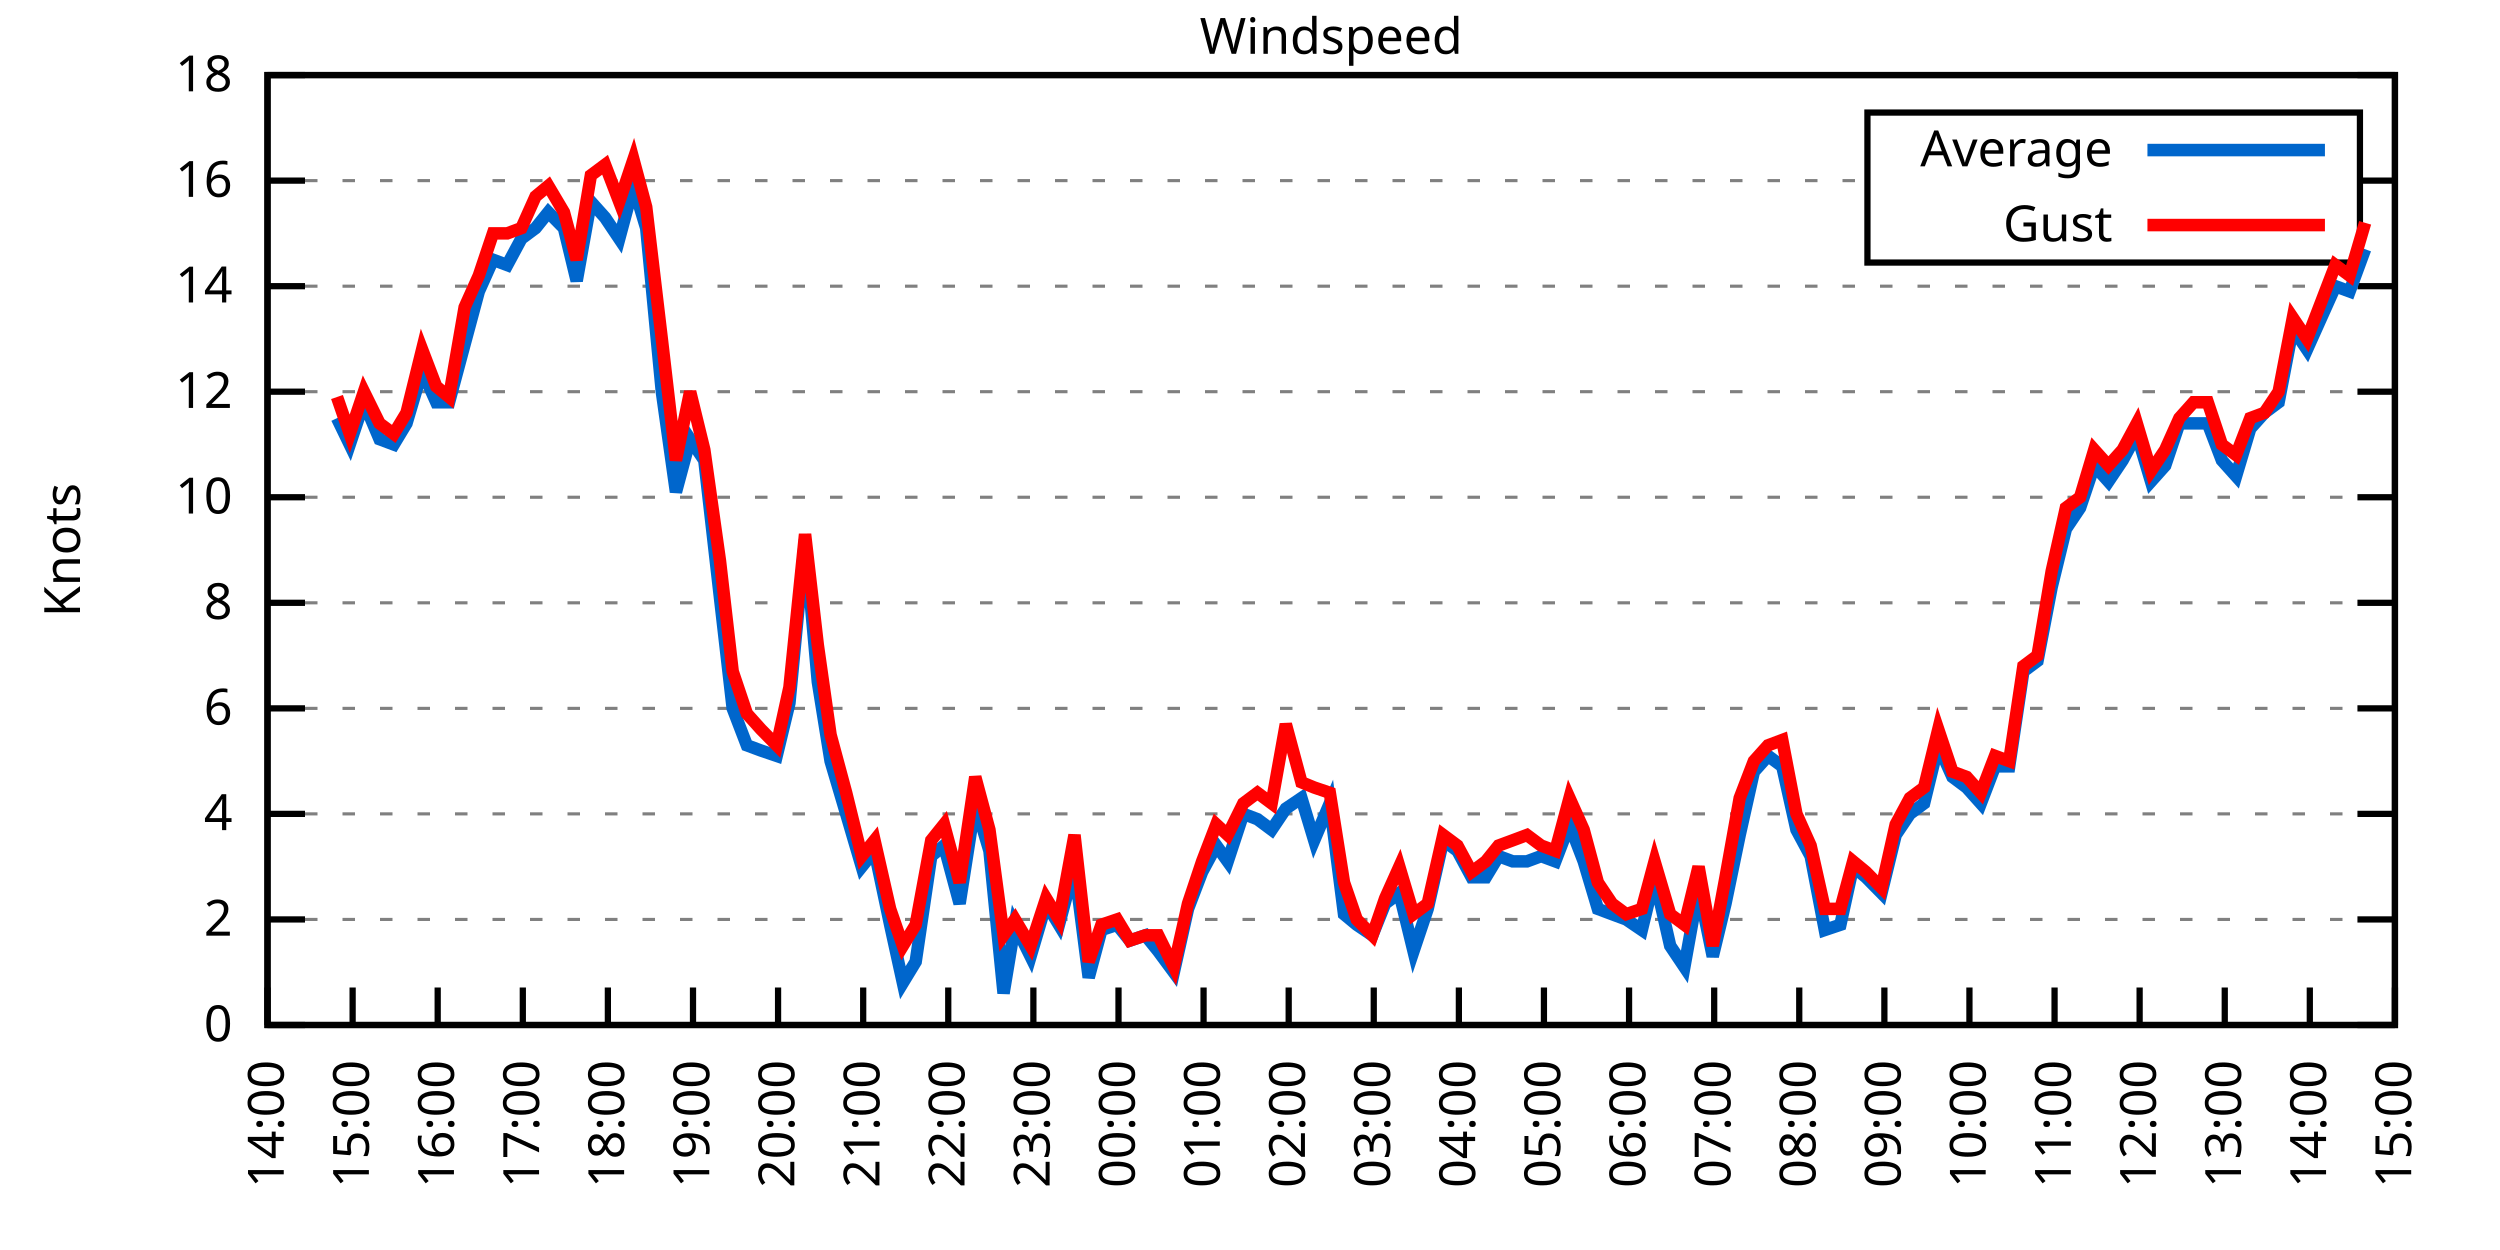
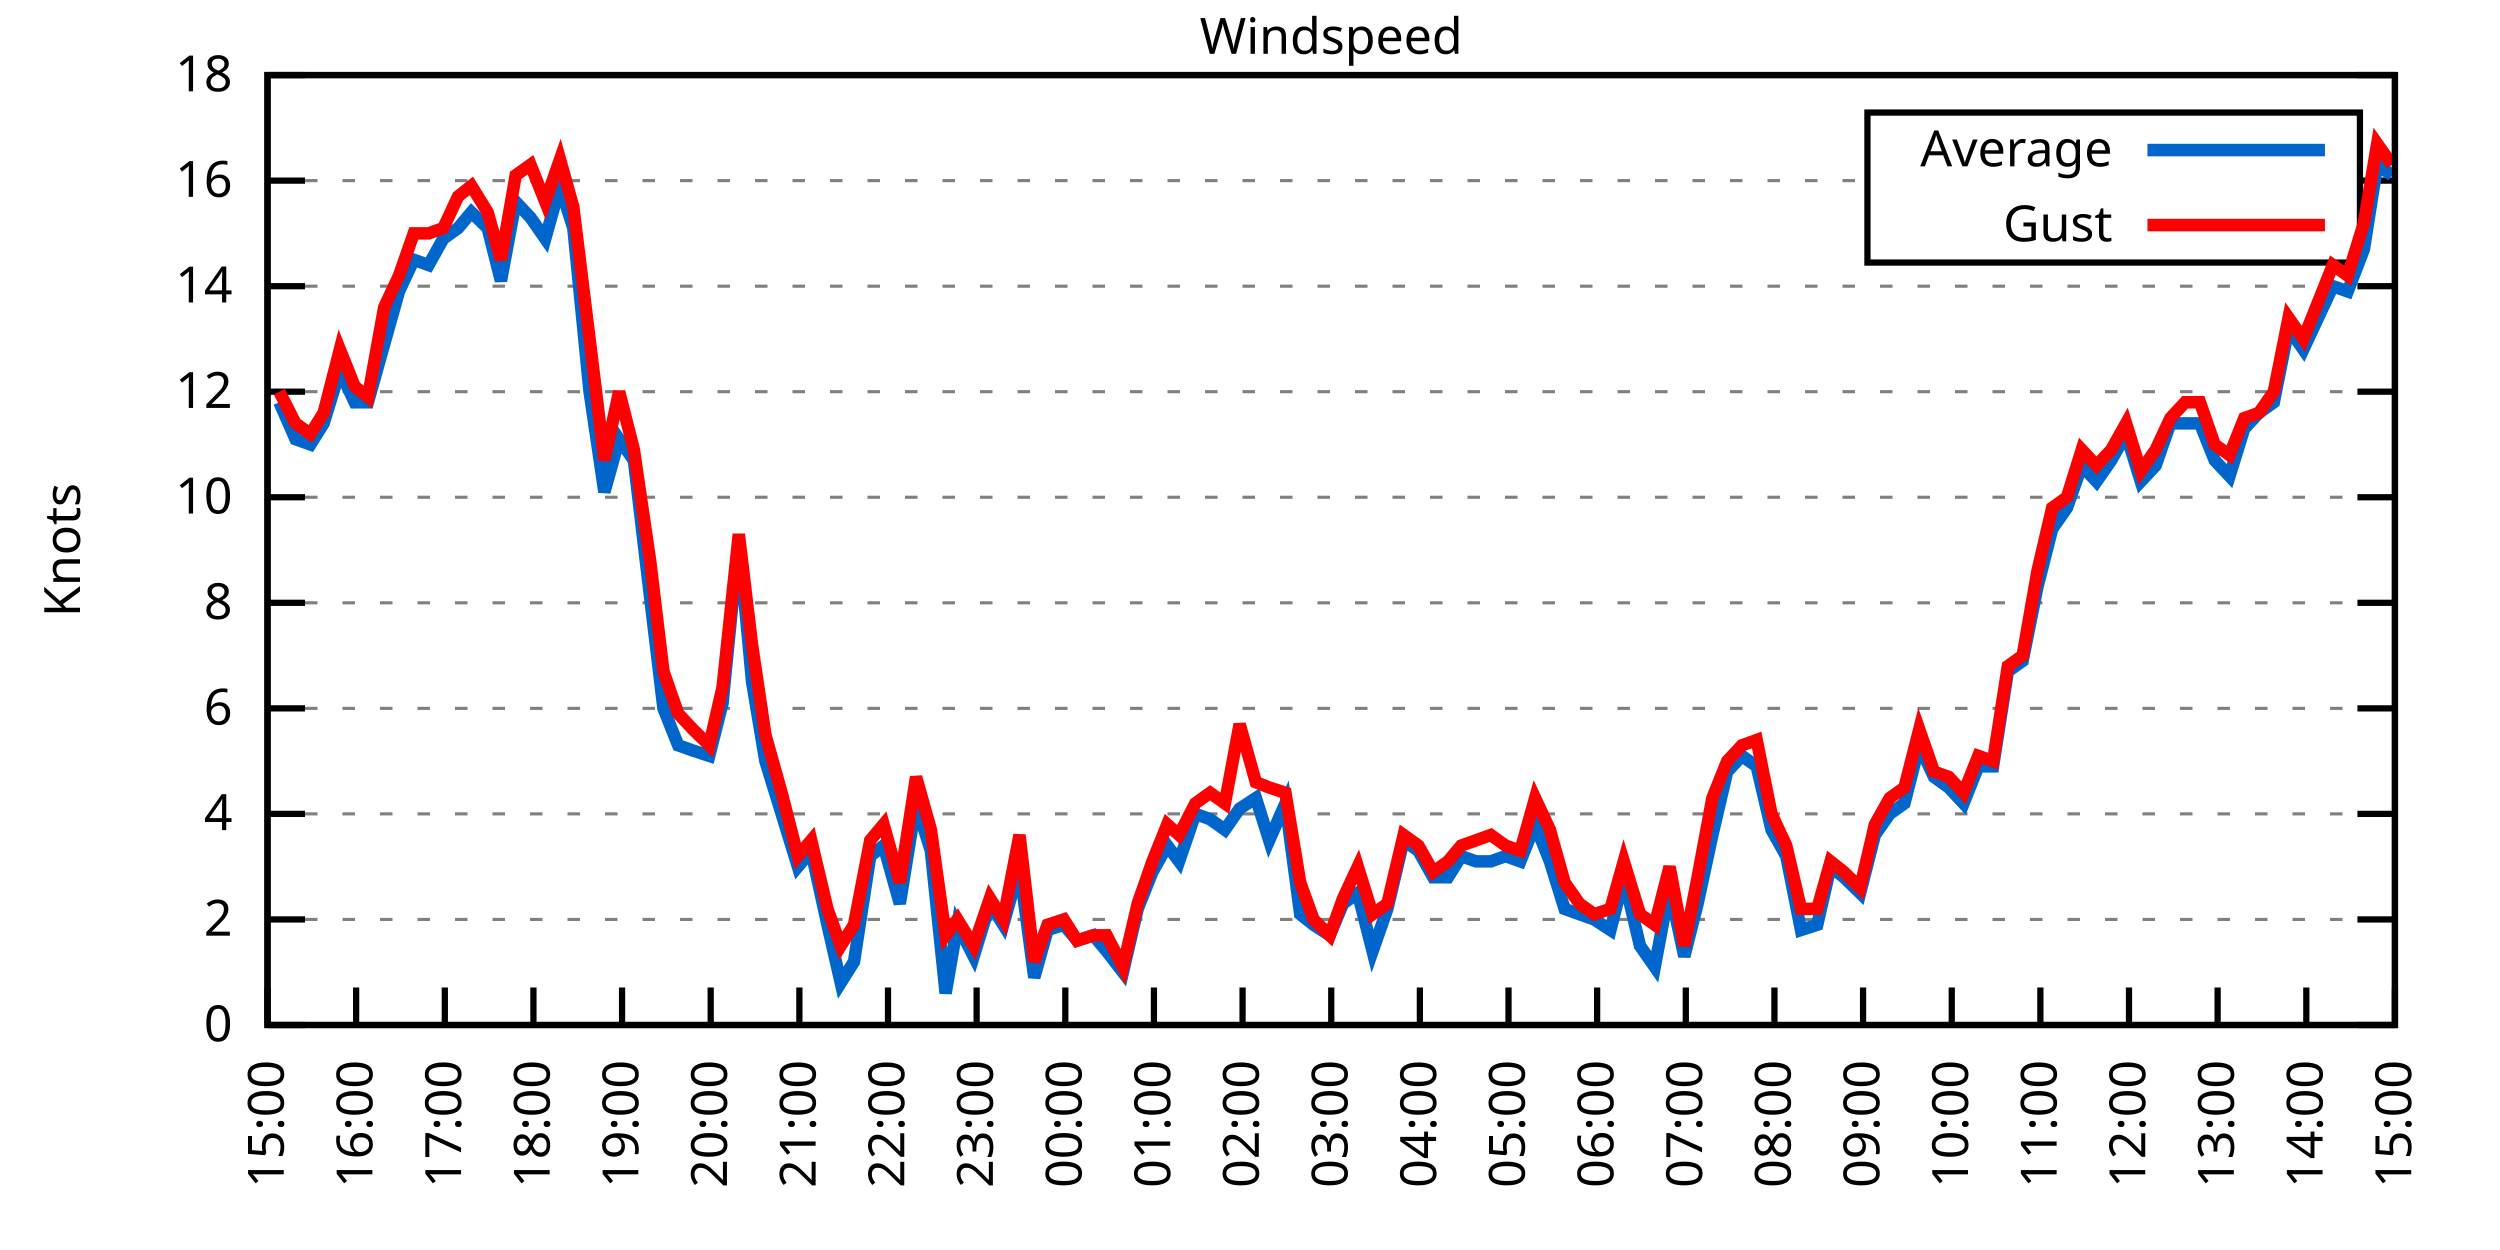
<svg xmlns="http://www.w3.org/2000/svg" xmlns:xlink="http://www.w3.org/1999/xlink" width="400" height="200" viewBox="0 0 400 200">
  <g id="gnuplot_canvas">
    <rect x="0" y="0" width="400" height="200" fill="none" />
    <defs>
      <circle id="gpDot" r="0.5" stroke-width="0.5" stroke="currentColor" />
      <path id="gpPt0" stroke-width="0.333" stroke="currentColor" d="M-1,0 h2 M0,-1 v2" />
      <path id="gpPt1" stroke-width="0.333" stroke="currentColor" d="M-1,-1 L1,1 M1,-1 L-1,1" />
      <path id="gpPt2" stroke-width="0.333" stroke="currentColor" d="M-1,0 L1,0 M0,-1 L0,1 M-1,-1 L1,1 M-1,1 L1,-1" />
      <rect id="gpPt3" stroke-width="0.333" stroke="currentColor" x="-1" y="-1" width="2" height="2" />
      <rect id="gpPt4" stroke-width="0.333" stroke="currentColor" fill="currentColor" x="-1" y="-1" width="2" height="2" />
      <circle id="gpPt5" stroke-width="0.333" stroke="currentColor" cx="0" cy="0" r="1" />
      <use xlink:href="#gpPt5" id="gpPt6" fill="currentColor" stroke="none" />
      <path id="gpPt7" stroke-width="0.333" stroke="currentColor" d="M0,-1.33 L-1.33,0.67 L1.33,0.67 z" />
      <use xlink:href="#gpPt7" id="gpPt8" fill="currentColor" stroke="none" />
      <use xlink:href="#gpPt7" id="gpPt9" stroke="currentColor" transform="rotate(180)" />
      <use xlink:href="#gpPt9" id="gpPt10" fill="currentColor" stroke="none" />
      <use xlink:href="#gpPt3" id="gpPt11" stroke="currentColor" transform="rotate(45)" />
      <use xlink:href="#gpPt11" id="gpPt12" fill="currentColor" stroke="none" />
      <path id="gpPt13" stroke-width="0.333" stroke="currentColor" d="M0,1.330 L1.265,0.411 L0.782,-1.067 L-0.782,-1.076 L-1.265,0.411 z" />
      <use xlink:href="#gpPt13" id="gpPt14" fill="currentColor" stroke="none" />
      <filter id="textbox" filterUnits="objectBoundingBox" x="0" y="0" height="1" width="1">
        <feFlood flood-color="white" flood-opacity="1" result="bgnd" />
        <feComposite in="SourceGraphic" in2="bgnd" operator="atop" />
      </filter>
      <filter id="greybox" filterUnits="objectBoundingBox" x="0" y="0" height="1" width="1">
        <feFlood flood-color="lightgrey" flood-opacity="1" result="grey" />
        <feComposite in="SourceGraphic" in2="grey" operator="atop" />
      </filter>
    </defs>
    <g fill="none" color="white" stroke="currentColor" stroke-width="1.00" stroke-linecap="butt" stroke-linejoin="miter">
</g>
    <g fill="none" color="black" stroke="currentColor" stroke-width="1.00" stroke-linecap="butt" stroke-linejoin="miter">
      <g stroke="none" shape-rendering="crispEdges">
        <polygon fill="rgb(255, 255, 255)" points="42.80,164.00 383.18,164.00 383.18,12.02 42.80,12.02 " />
      </g>
    </g>
    <g fill="none" color="black" stroke="currentColor" stroke-width="1.00" stroke-linecap="butt" stroke-linejoin="miter">
</g>
    <g fill="none" color="black" stroke="black" stroke-width="0.50" stroke-linecap="butt" stroke-linejoin="miter">
</g>
    <g fill="none" color="gray" stroke="currentColor" stroke-width="0.50" stroke-linecap="butt" stroke-linejoin="miter">
      <path stroke="gray" stroke-dasharray="2,4" class="gridline" d="M42.80,164.00 L383.19,164.00  " />
    </g>
    <g fill="none" color="gray" stroke="gray" stroke-width="1.00" stroke-linecap="butt" stroke-linejoin="miter">
</g>
    <g fill="none" color="black" stroke="currentColor" stroke-width="1.00" stroke-linecap="butt" stroke-linejoin="miter">
      <path stroke="black" d="M42.80,164.00 L48.80,164.00 M383.19,164.00 L377.19,164.00  " />
      <g transform="translate(37.20,166.60)" stroke="none" fill="black" font-family="Sans" font-size="8.00" text-anchor="end">
        <text>
          <tspan font-family="Sans"> 0</tspan>
        </text>
      </g>
    </g>
    <g fill="none" color="black" stroke="currentColor" stroke-width="1.00" stroke-linecap="butt" stroke-linejoin="miter">
</g>
    <g fill="none" color="black" stroke="black" stroke-width="0.50" stroke-linecap="butt" stroke-linejoin="miter">
</g>
    <g fill="none" color="gray" stroke="currentColor" stroke-width="0.50" stroke-linecap="butt" stroke-linejoin="miter">
      <path stroke="gray" stroke-dasharray="2,4" class="gridline" d="M42.80,147.11 L383.19,147.11  " />
    </g>
    <g fill="none" color="gray" stroke="gray" stroke-width="1.00" stroke-linecap="butt" stroke-linejoin="miter">
</g>
    <g fill="none" color="black" stroke="currentColor" stroke-width="1.00" stroke-linecap="butt" stroke-linejoin="miter">
      <path stroke="black" d="M42.80,147.11 L48.80,147.11 M383.19,147.11 L377.19,147.11  " />
      <g transform="translate(37.20,149.71)" stroke="none" fill="black" font-family="Sans" font-size="8.00" text-anchor="end">
        <text>
          <tspan font-family="Sans"> 2</tspan>
        </text>
      </g>
    </g>
    <g fill="none" color="black" stroke="currentColor" stroke-width="1.00" stroke-linecap="butt" stroke-linejoin="miter">
</g>
    <g fill="none" color="black" stroke="black" stroke-width="0.50" stroke-linecap="butt" stroke-linejoin="miter">
</g>
    <g fill="none" color="gray" stroke="currentColor" stroke-width="0.50" stroke-linecap="butt" stroke-linejoin="miter">
      <path stroke="gray" stroke-dasharray="2,4" class="gridline" d="M42.80,130.22 L383.19,130.22  " />
    </g>
    <g fill="none" color="gray" stroke="gray" stroke-width="1.00" stroke-linecap="butt" stroke-linejoin="miter">
</g>
    <g fill="none" color="black" stroke="currentColor" stroke-width="1.00" stroke-linecap="butt" stroke-linejoin="miter">
      <path stroke="black" d="M42.80,130.22 L48.80,130.22 M383.19,130.22 L377.19,130.22  " />
      <g transform="translate(37.20,132.82)" stroke="none" fill="black" font-family="Sans" font-size="8.00" text-anchor="end">
        <text>
          <tspan font-family="Sans"> 4</tspan>
        </text>
      </g>
    </g>
    <g fill="none" color="black" stroke="currentColor" stroke-width="1.00" stroke-linecap="butt" stroke-linejoin="miter">
</g>
    <g fill="none" color="black" stroke="black" stroke-width="0.50" stroke-linecap="butt" stroke-linejoin="miter">
</g>
    <g fill="none" color="gray" stroke="currentColor" stroke-width="0.50" stroke-linecap="butt" stroke-linejoin="miter">
      <path stroke="gray" stroke-dasharray="2,4" class="gridline" d="M42.80,113.34 L383.19,113.34  " />
    </g>
    <g fill="none" color="gray" stroke="gray" stroke-width="1.00" stroke-linecap="butt" stroke-linejoin="miter">
</g>
    <g fill="none" color="black" stroke="currentColor" stroke-width="1.00" stroke-linecap="butt" stroke-linejoin="miter">
      <path stroke="black" d="M42.80,113.34 L48.80,113.34 M383.19,113.34 L377.19,113.34  " />
      <g transform="translate(37.20,115.94)" stroke="none" fill="black" font-family="Sans" font-size="8.00" text-anchor="end">
        <text>
          <tspan font-family="Sans"> 6</tspan>
        </text>
      </g>
    </g>
    <g fill="none" color="black" stroke="currentColor" stroke-width="1.00" stroke-linecap="butt" stroke-linejoin="miter">
</g>
    <g fill="none" color="black" stroke="black" stroke-width="0.50" stroke-linecap="butt" stroke-linejoin="miter">
</g>
    <g fill="none" color="gray" stroke="currentColor" stroke-width="0.50" stroke-linecap="butt" stroke-linejoin="miter">
      <path stroke="gray" stroke-dasharray="2,4" class="gridline" d="M42.80,96.45 L383.19,96.45  " />
    </g>
    <g fill="none" color="gray" stroke="gray" stroke-width="1.00" stroke-linecap="butt" stroke-linejoin="miter">
</g>
    <g fill="none" color="black" stroke="currentColor" stroke-width="1.00" stroke-linecap="butt" stroke-linejoin="miter">
      <path stroke="black" d="M42.80,96.45 L48.80,96.45 M383.19,96.45 L377.19,96.45  " />
      <g transform="translate(37.20,99.05)" stroke="none" fill="black" font-family="Sans" font-size="8.00" text-anchor="end">
        <text>
          <tspan font-family="Sans"> 8</tspan>
        </text>
      </g>
    </g>
    <g fill="none" color="black" stroke="currentColor" stroke-width="1.00" stroke-linecap="butt" stroke-linejoin="miter">
</g>
    <g fill="none" color="black" stroke="black" stroke-width="0.50" stroke-linecap="butt" stroke-linejoin="miter">
</g>
    <g fill="none" color="gray" stroke="currentColor" stroke-width="0.50" stroke-linecap="butt" stroke-linejoin="miter">
      <path stroke="gray" stroke-dasharray="2,4" class="gridline" d="M42.80,79.56 L383.19,79.56  " />
    </g>
    <g fill="none" color="gray" stroke="gray" stroke-width="1.00" stroke-linecap="butt" stroke-linejoin="miter">
</g>
    <g fill="none" color="black" stroke="currentColor" stroke-width="1.00" stroke-linecap="butt" stroke-linejoin="miter">
      <path stroke="black" d="M42.80,79.56 L48.80,79.56 M383.19,79.56 L377.19,79.56  " />
      <g transform="translate(37.20,82.16)" stroke="none" fill="black" font-family="Sans" font-size="8.00" text-anchor="end">
        <text>
          <tspan font-family="Sans"> 10</tspan>
        </text>
      </g>
    </g>
    <g fill="none" color="black" stroke="currentColor" stroke-width="1.00" stroke-linecap="butt" stroke-linejoin="miter">
</g>
    <g fill="none" color="black" stroke="black" stroke-width="0.50" stroke-linecap="butt" stroke-linejoin="miter">
</g>
    <g fill="none" color="gray" stroke="currentColor" stroke-width="0.50" stroke-linecap="butt" stroke-linejoin="miter">
      <path stroke="gray" stroke-dasharray="2,4" class="gridline" d="M42.80,62.67 L383.19,62.67  " />
    </g>
    <g fill="none" color="gray" stroke="gray" stroke-width="1.00" stroke-linecap="butt" stroke-linejoin="miter">
</g>
    <g fill="none" color="black" stroke="currentColor" stroke-width="1.00" stroke-linecap="butt" stroke-linejoin="miter">
      <path stroke="black" d="M42.80,62.67 L48.80,62.67 M383.19,62.67 L377.19,62.67  " />
      <g transform="translate(37.20,65.27)" stroke="none" fill="black" font-family="Sans" font-size="8.00" text-anchor="end">
        <text>
          <tspan font-family="Sans"> 12</tspan>
        </text>
      </g>
    </g>
    <g fill="none" color="black" stroke="currentColor" stroke-width="1.00" stroke-linecap="butt" stroke-linejoin="miter">
</g>
    <g fill="none" color="black" stroke="black" stroke-width="0.50" stroke-linecap="butt" stroke-linejoin="miter">
</g>
    <g fill="none" color="gray" stroke="currentColor" stroke-width="0.50" stroke-linecap="butt" stroke-linejoin="miter">
      <path stroke="gray" stroke-dasharray="2,4" class="gridline" d="M42.80,45.79 L383.19,45.79  " />
    </g>
    <g fill="none" color="gray" stroke="gray" stroke-width="1.00" stroke-linecap="butt" stroke-linejoin="miter">
</g>
    <g fill="none" color="black" stroke="currentColor" stroke-width="1.00" stroke-linecap="butt" stroke-linejoin="miter">
      <path stroke="black" d="M42.80,45.79 L48.80,45.79 M383.19,45.79 L377.19,45.79  " />
      <g transform="translate(37.20,48.39)" stroke="none" fill="black" font-family="Sans" font-size="8.00" text-anchor="end">
        <text>
          <tspan font-family="Sans"> 14</tspan>
        </text>
      </g>
    </g>
    <g fill="none" color="black" stroke="currentColor" stroke-width="1.00" stroke-linecap="butt" stroke-linejoin="miter">
</g>
    <g fill="none" color="black" stroke="black" stroke-width="0.50" stroke-linecap="butt" stroke-linejoin="miter">
</g>
    <g fill="none" color="gray" stroke="currentColor" stroke-width="0.50" stroke-linecap="butt" stroke-linejoin="miter">
      <path stroke="gray" stroke-dasharray="2,4" class="gridline" d="M42.80,28.90 L298.79,28.90 M377.59,28.90 L383.19,28.90  " />
    </g>
    <g fill="none" color="gray" stroke="gray" stroke-width="1.00" stroke-linecap="butt" stroke-linejoin="miter">
</g>
    <g fill="none" color="black" stroke="currentColor" stroke-width="1.00" stroke-linecap="butt" stroke-linejoin="miter">
      <path stroke="black" d="M42.80,28.90 L48.80,28.90 M383.19,28.90 L377.19,28.90  " />
      <g transform="translate(37.20,31.50)" stroke="none" fill="black" font-family="Sans" font-size="8.00" text-anchor="end">
        <text>
          <tspan font-family="Sans"> 16</tspan>
        </text>
      </g>
    </g>
    <g fill="none" color="black" stroke="currentColor" stroke-width="1.00" stroke-linecap="butt" stroke-linejoin="miter">
</g>
    <g fill="none" color="black" stroke="black" stroke-width="0.50" stroke-linecap="butt" stroke-linejoin="miter">
</g>
    <g fill="none" color="gray" stroke="currentColor" stroke-width="0.50" stroke-linecap="butt" stroke-linejoin="miter">
      <path stroke="gray" stroke-dasharray="2,4" class="gridline" d="M42.80,12.01 L383.19,12.01  " />
    </g>
    <g fill="none" color="gray" stroke="gray" stroke-width="1.00" stroke-linecap="butt" stroke-linejoin="miter">
</g>
    <g fill="none" color="black" stroke="currentColor" stroke-width="1.00" stroke-linecap="butt" stroke-linejoin="miter">
      <path stroke="black" d="M42.80,12.01 L48.80,12.01 M383.19,12.01 L377.19,12.01  " />
      <g transform="translate(37.20,14.61)" stroke="none" fill="black" font-family="Sans" font-size="8.00" text-anchor="end">
        <text>
          <tspan font-family="Sans"> 18</tspan>
        </text>
      </g>
    </g>
    <g fill="none" color="black" stroke="currentColor" stroke-width="1.00" stroke-linecap="butt" stroke-linejoin="miter">
      <path stroke="black" d="M42.80,164.00 L42.80,158.00  " />
      <g transform="translate(45.40,169.60) rotate(270.00)" stroke="none" fill="black" font-family="Sans" font-size="8.00" text-anchor="end">
        <text>
-           <tspan font-family="Sans">14:00</tspan>
-         </text>
-       </g>
-     </g>
-     <g fill="none" color="black" stroke="currentColor" stroke-width="1.00" stroke-linecap="butt" stroke-linejoin="miter">
-       <path stroke="black" d="M56.42,164.00 L56.42,158.00  " />
-       <g transform="translate(59.02,169.60) rotate(270.00)" stroke="none" fill="black" font-family="Sans" font-size="8.00" text-anchor="end">
-         <text>
          <tspan font-family="Sans">15:00</tspan>
        </text>
      </g>
    </g>
    <g fill="none" color="black" stroke="currentColor" stroke-width="1.00" stroke-linecap="butt" stroke-linejoin="miter">
-       <path stroke="black" d="M70.03,164.00 L70.03,158.00  " />
-       <g transform="translate(72.63,169.60) rotate(270.00)" stroke="none" fill="black" font-family="Sans" font-size="8.00" text-anchor="end">
+       <path stroke="black" d="M56.98,164.00 L56.98,158.00  " />
+       <g transform="translate(59.58,169.60) rotate(270.00)" stroke="none" fill="black" font-family="Sans" font-size="8.00" text-anchor="end">
        <text>
          <tspan font-family="Sans">16:00</tspan>
        </text>
      </g>
    </g>
    <g fill="none" color="black" stroke="currentColor" stroke-width="1.00" stroke-linecap="butt" stroke-linejoin="miter">
-       <path stroke="black" d="M83.65,164.00 L83.65,158.00  " />
-       <g transform="translate(86.25,169.60) rotate(270.00)" stroke="none" fill="black" font-family="Sans" font-size="8.00" text-anchor="end">
+       <path stroke="black" d="M71.17,164.00 L71.17,158.00  " />
+       <g transform="translate(73.77,169.60) rotate(270.00)" stroke="none" fill="black" font-family="Sans" font-size="8.00" text-anchor="end">
        <text>
          <tspan font-family="Sans">17:00</tspan>
        </text>
      </g>
    </g>
    <g fill="none" color="black" stroke="currentColor" stroke-width="1.00" stroke-linecap="butt" stroke-linejoin="miter">
-       <path stroke="black" d="M97.26,164.00 L97.26,158.00  " />
-       <g transform="translate(99.86,169.60) rotate(270.00)" stroke="none" fill="black" font-family="Sans" font-size="8.00" text-anchor="end">
+       <path stroke="black" d="M85.35,164.00 L85.35,158.00  " />
+       <g transform="translate(87.95,169.60) rotate(270.00)" stroke="none" fill="black" font-family="Sans" font-size="8.00" text-anchor="end">
        <text>
          <tspan font-family="Sans">18:00</tspan>
        </text>
      </g>
    </g>
    <g fill="none" color="black" stroke="currentColor" stroke-width="1.00" stroke-linecap="butt" stroke-linejoin="miter">
-       <path stroke="black" d="M110.88,164.00 L110.88,158.00  " />
-       <g transform="translate(113.48,169.60) rotate(270.00)" stroke="none" fill="black" font-family="Sans" font-size="8.00" text-anchor="end">
+       <path stroke="black" d="M99.53,164.00 L99.53,158.00  " />
+       <g transform="translate(102.13,169.60) rotate(270.00)" stroke="none" fill="black" font-family="Sans" font-size="8.00" text-anchor="end">
        <text>
          <tspan font-family="Sans">19:00</tspan>
        </text>
      </g>
    </g>
    <g fill="none" color="black" stroke="currentColor" stroke-width="1.00" stroke-linecap="butt" stroke-linejoin="miter">
-       <path stroke="black" d="M124.49,164.00 L124.49,158.00  " />
-       <g transform="translate(127.09,169.60) rotate(270.00)" stroke="none" fill="black" font-family="Sans" font-size="8.00" text-anchor="end">
+       <path stroke="black" d="M113.71,164.00 L113.71,158.00  " />
+       <g transform="translate(116.31,169.60) rotate(270.00)" stroke="none" fill="black" font-family="Sans" font-size="8.00" text-anchor="end">
        <text>
          <tspan font-family="Sans">20:00</tspan>
        </text>
      </g>
    </g>
    <g fill="none" color="black" stroke="currentColor" stroke-width="1.00" stroke-linecap="butt" stroke-linejoin="miter">
-       <path stroke="black" d="M138.11,164.00 L138.11,158.00  " />
-       <g transform="translate(140.71,169.60) rotate(270.00)" stroke="none" fill="black" font-family="Sans" font-size="8.00" text-anchor="end">
+       <path stroke="black" d="M127.90,164.00 L127.90,158.00  " />
+       <g transform="translate(130.50,169.60) rotate(270.00)" stroke="none" fill="black" font-family="Sans" font-size="8.00" text-anchor="end">
        <text>
          <tspan font-family="Sans">21:00</tspan>
        </text>
      </g>
    </g>
    <g fill="none" color="black" stroke="currentColor" stroke-width="1.00" stroke-linecap="butt" stroke-linejoin="miter">
-       <path stroke="black" d="M151.72,164.00 L151.72,158.00  " />
-       <g transform="translate(154.32,169.60) rotate(270.00)" stroke="none" fill="black" font-family="Sans" font-size="8.00" text-anchor="end">
+       <path stroke="black" d="M142.08,164.00 L142.08,158.00  " />
+       <g transform="translate(144.68,169.60) rotate(270.00)" stroke="none" fill="black" font-family="Sans" font-size="8.00" text-anchor="end">
        <text>
          <tspan font-family="Sans">22:00</tspan>
        </text>
      </g>
    </g>
    <g fill="none" color="black" stroke="currentColor" stroke-width="1.00" stroke-linecap="butt" stroke-linejoin="miter">
-       <path stroke="black" d="M165.34,164.00 L165.34,158.00  " />
-       <g transform="translate(167.94,169.60) rotate(270.00)" stroke="none" fill="black" font-family="Sans" font-size="8.00" text-anchor="end">
+       <path stroke="black" d="M156.26,164.00 L156.26,158.00  " />
+       <g transform="translate(158.86,169.60) rotate(270.00)" stroke="none" fill="black" font-family="Sans" font-size="8.00" text-anchor="end">
        <text>
          <tspan font-family="Sans">23:00</tspan>
        </text>
      </g>
    </g>
    <g fill="none" color="black" stroke="currentColor" stroke-width="1.00" stroke-linecap="butt" stroke-linejoin="miter">
-       <path stroke="black" d="M178.96,164.00 L178.96,158.00  " />
-       <g transform="translate(181.56,169.60) rotate(270.00)" stroke="none" fill="black" font-family="Sans" font-size="8.00" text-anchor="end">
+       <path stroke="black" d="M170.45,164.00 L170.45,158.00  " />
+       <g transform="translate(173.05,169.60) rotate(270.00)" stroke="none" fill="black" font-family="Sans" font-size="8.00" text-anchor="end">
        <text>
          <tspan font-family="Sans">00:00</tspan>
        </text>
      </g>
    </g>
    <g fill="none" color="black" stroke="currentColor" stroke-width="1.00" stroke-linecap="butt" stroke-linejoin="miter">
-       <path stroke="black" d="M192.57,164.00 L192.57,158.00  " />
-       <g transform="translate(195.17,169.60) rotate(270.00)" stroke="none" fill="black" font-family="Sans" font-size="8.00" text-anchor="end">
+       <path stroke="black" d="M184.63,164.00 L184.63,158.00  " />
+       <g transform="translate(187.23,169.60) rotate(270.00)" stroke="none" fill="black" font-family="Sans" font-size="8.00" text-anchor="end">
        <text>
          <tspan font-family="Sans">01:00</tspan>
        </text>
      </g>
    </g>
    <g fill="none" color="black" stroke="currentColor" stroke-width="1.00" stroke-linecap="butt" stroke-linejoin="miter">
-       <path stroke="black" d="M206.19,164.00 L206.19,158.00  " />
-       <g transform="translate(208.79,169.60) rotate(270.00)" stroke="none" fill="black" font-family="Sans" font-size="8.00" text-anchor="end">
+       <path stroke="black" d="M198.81,164.00 L198.81,158.00  " />
+       <g transform="translate(201.41,169.60) rotate(270.00)" stroke="none" fill="black" font-family="Sans" font-size="8.00" text-anchor="end">
        <text>
          <tspan font-family="Sans">02:00</tspan>
        </text>
      </g>
    </g>
    <g fill="none" color="black" stroke="currentColor" stroke-width="1.00" stroke-linecap="butt" stroke-linejoin="miter">
-       <path stroke="black" d="M219.80,164.00 L219.80,158.00  " />
-       <g transform="translate(222.40,169.60) rotate(270.00)" stroke="none" fill="black" font-family="Sans" font-size="8.00" text-anchor="end">
+       <path stroke="black" d="M213.00,164.00 L213.00,158.00  " />
+       <g transform="translate(215.60,169.60) rotate(270.00)" stroke="none" fill="black" font-family="Sans" font-size="8.00" text-anchor="end">
        <text>
          <tspan font-family="Sans">03:00</tspan>
        </text>
      </g>
    </g>
    <g fill="none" color="black" stroke="currentColor" stroke-width="1.00" stroke-linecap="butt" stroke-linejoin="miter">
-       <path stroke="black" d="M233.42,164.00 L233.42,158.00  " />
-       <g transform="translate(236.02,169.60) rotate(270.00)" stroke="none" fill="black" font-family="Sans" font-size="8.00" text-anchor="end">
+       <path stroke="black" d="M227.18,164.00 L227.18,158.00  " />
+       <g transform="translate(229.78,169.60) rotate(270.00)" stroke="none" fill="black" font-family="Sans" font-size="8.00" text-anchor="end">
        <text>
          <tspan font-family="Sans">04:00</tspan>
        </text>
      </g>
    </g>
    <g fill="none" color="black" stroke="currentColor" stroke-width="1.00" stroke-linecap="butt" stroke-linejoin="miter">
-       <path stroke="black" d="M247.03,164.00 L247.03,158.00  " />
-       <g transform="translate(249.63,169.60) rotate(270.00)" stroke="none" fill="black" font-family="Sans" font-size="8.00" text-anchor="end">
+       <path stroke="black" d="M241.36,164.00 L241.36,158.00  " />
+       <g transform="translate(243.96,169.60) rotate(270.00)" stroke="none" fill="black" font-family="Sans" font-size="8.00" text-anchor="end">
        <text>
          <tspan font-family="Sans">05:00</tspan>
        </text>
      </g>
    </g>
    <g fill="none" color="black" stroke="currentColor" stroke-width="1.00" stroke-linecap="butt" stroke-linejoin="miter">
-       <path stroke="black" d="M260.65,164.00 L260.65,158.00  " />
-       <g transform="translate(263.25,169.60) rotate(270.00)" stroke="none" fill="black" font-family="Sans" font-size="8.00" text-anchor="end">
+       <path stroke="black" d="M255.54,164.00 L255.54,158.00  " />
+       <g transform="translate(258.14,169.60) rotate(270.00)" stroke="none" fill="black" font-family="Sans" font-size="8.00" text-anchor="end">
        <text>
          <tspan font-family="Sans">06:00</tspan>
        </text>
      </g>
    </g>
    <g fill="none" color="black" stroke="currentColor" stroke-width="1.00" stroke-linecap="butt" stroke-linejoin="miter">
-       <path stroke="black" d="M274.27,164.00 L274.27,158.00  " />
-       <g transform="translate(276.87,169.60) rotate(270.00)" stroke="none" fill="black" font-family="Sans" font-size="8.00" text-anchor="end">
+       <path stroke="black" d="M269.73,164.00 L269.73,158.00  " />
+       <g transform="translate(272.33,169.60) rotate(270.00)" stroke="none" fill="black" font-family="Sans" font-size="8.00" text-anchor="end">
        <text>
          <tspan font-family="Sans">07:00</tspan>
        </text>
      </g>
    </g>
    <g fill="none" color="black" stroke="currentColor" stroke-width="1.00" stroke-linecap="butt" stroke-linejoin="miter">
-       <path stroke="black" d="M287.88,164.00 L287.88,158.00  " />
-       <g transform="translate(290.48,169.60) rotate(270.00)" stroke="none" fill="black" font-family="Sans" font-size="8.00" text-anchor="end">
+       <path stroke="black" d="M283.91,164.00 L283.91,158.00  " />
+       <g transform="translate(286.51,169.60) rotate(270.00)" stroke="none" fill="black" font-family="Sans" font-size="8.00" text-anchor="end">
        <text>
          <tspan font-family="Sans">08:00</tspan>
        </text>
      </g>
    </g>
    <g fill="none" color="black" stroke="currentColor" stroke-width="1.00" stroke-linecap="butt" stroke-linejoin="miter">
-       <path stroke="black" d="M301.50,164.00 L301.50,158.00  " />
-       <g transform="translate(304.10,169.60) rotate(270.00)" stroke="none" fill="black" font-family="Sans" font-size="8.00" text-anchor="end">
+       <path stroke="black" d="M298.09,164.00 L298.09,158.00  " />
+       <g transform="translate(300.69,169.60) rotate(270.00)" stroke="none" fill="black" font-family="Sans" font-size="8.00" text-anchor="end">
        <text>
          <tspan font-family="Sans">09:00</tspan>
        </text>
      </g>
    </g>
    <g fill="none" color="black" stroke="currentColor" stroke-width="1.00" stroke-linecap="butt" stroke-linejoin="miter">
-       <path stroke="black" d="M315.11,164.00 L315.11,158.00  " />
-       <g transform="translate(317.71,169.60) rotate(270.00)" stroke="none" fill="black" font-family="Sans" font-size="8.00" text-anchor="end">
+       <path stroke="black" d="M312.28,164.00 L312.28,158.00  " />
+       <g transform="translate(314.88,169.60) rotate(270.00)" stroke="none" fill="black" font-family="Sans" font-size="8.00" text-anchor="end">
        <text>
          <tspan font-family="Sans">10:00</tspan>
        </text>
      </g>
    </g>
    <g fill="none" color="black" stroke="currentColor" stroke-width="1.00" stroke-linecap="butt" stroke-linejoin="miter">
-       <path stroke="black" d="M328.73,164.00 L328.73,158.00  " />
-       <g transform="translate(331.33,169.60) rotate(270.00)" stroke="none" fill="black" font-family="Sans" font-size="8.00" text-anchor="end">
+       <path stroke="black" d="M326.46,164.00 L326.46,158.00  " />
+       <g transform="translate(329.06,169.60) rotate(270.00)" stroke="none" fill="black" font-family="Sans" font-size="8.00" text-anchor="end">
        <text>
          <tspan font-family="Sans">11:00</tspan>
        </text>
      </g>
    </g>
    <g fill="none" color="black" stroke="currentColor" stroke-width="1.00" stroke-linecap="butt" stroke-linejoin="miter">
-       <path stroke="black" d="M342.34,164.00 L342.34,158.00  " />
-       <g transform="translate(344.94,169.60) rotate(270.00)" stroke="none" fill="black" font-family="Sans" font-size="8.00" text-anchor="end">
+       <path stroke="black" d="M340.64,164.00 L340.64,158.00  " />
+       <g transform="translate(343.24,169.60) rotate(270.00)" stroke="none" fill="black" font-family="Sans" font-size="8.00" text-anchor="end">
        <text>
          <tspan font-family="Sans">12:00</tspan>
        </text>
      </g>
    </g>
    <g fill="none" color="black" stroke="currentColor" stroke-width="1.00" stroke-linecap="butt" stroke-linejoin="miter">
-       <path stroke="black" d="M355.96,164.00 L355.96,158.00  " />
-       <g transform="translate(358.56,169.60) rotate(270.00)" stroke="none" fill="black" font-family="Sans" font-size="8.00" text-anchor="end">
+       <path stroke="black" d="M354.82,164.00 L354.82,158.00  " />
+       <g transform="translate(357.42,169.60) rotate(270.00)" stroke="none" fill="black" font-family="Sans" font-size="8.00" text-anchor="end">
        <text>
          <tspan font-family="Sans">13:00</tspan>
        </text>
      </g>
    </g>
    <g fill="none" color="black" stroke="currentColor" stroke-width="1.00" stroke-linecap="butt" stroke-linejoin="miter">
-       <path stroke="black" d="M369.57,164.00 L369.57,158.00  " />
-       <g transform="translate(372.17,169.60) rotate(270.00)" stroke="none" fill="black" font-family="Sans" font-size="8.00" text-anchor="end">
+       <path stroke="black" d="M369.01,164.00 L369.01,158.00  " />
+       <g transform="translate(371.61,169.60) rotate(270.00)" stroke="none" fill="black" font-family="Sans" font-size="8.00" text-anchor="end">
        <text>
          <tspan font-family="Sans">14:00</tspan>
        </text>
      </g>
    </g>
    <g fill="none" color="black" stroke="currentColor" stroke-width="1.00" stroke-linecap="butt" stroke-linejoin="miter">
      <path stroke="black" d="M383.19,164.00 L383.19,158.00  " />
      <g transform="translate(385.79,169.60) rotate(270.00)" stroke="none" fill="black" font-family="Sans" font-size="8.00" text-anchor="end">
        <text>
          <tspan font-family="Sans">15:00</tspan>
        </text>
      </g>
    </g>
    <g fill="none" color="black" stroke="currentColor" stroke-width="1.00" stroke-linecap="butt" stroke-linejoin="miter">
</g>
    <g fill="none" color="black" stroke="currentColor" stroke-width="1.00" stroke-linecap="butt" stroke-linejoin="miter">
      <path stroke="black" d="M42.80,12.01 L42.80,164.00 L383.19,164.00 L383.19,12.01 L42.80,12.01 Z  " />
    </g>
    <g fill="none" color="black" stroke="currentColor" stroke-width="1.00" stroke-linecap="butt" stroke-linejoin="miter">
</g>
    <g fill="none" color="black" stroke="currentColor" stroke-width="1.00" stroke-linecap="butt" stroke-linejoin="miter">
      <path stroke="black" d="M298.79,42.01 L298.79,18.01 L377.59,18.01 L377.59,42.01 L298.79,42.01 Z  " />
    </g>
    <g id="Windspeed_plot_1">
      <g fill="none" color="white" stroke="black" stroke-width="2.00" stroke-linecap="butt" stroke-linejoin="miter">
</g>
      <g fill="none" color="black" stroke="currentColor" stroke-width="2.00" stroke-linecap="butt" stroke-linejoin="miter">
        <g transform="translate(337.99,26.61)" stroke="none" fill="black" font-family="Sans" font-size="8.00" text-anchor="end">
          <text>
            <tspan font-family="Sans">Average</tspan>
          </text>
        </g>
      </g>
      <g fill="none" color="black" stroke="currentColor" stroke-width="2.00" stroke-linecap="butt" stroke-linejoin="miter">
-         <path stroke="rgb(  0, 102, 204)" d="M343.59,24.01 L371.99,24.01 M53.92,66.90 L55.96,71.12 L58.23,64.36 L60.73,70.27 L63.00,71.12 L65.04,67.74   L67.54,59.30 L69.80,64.36 L71.85,64.36 L74.34,55.07 L76.61,46.63 L78.88,41.56 L81.15,42.41 L83.42,38.19   L85.69,36.50 L87.73,33.96 L90.23,36.50 L92.27,44.94 L94.54,32.28 L96.81,34.81 L99.08,38.19 L101.35,29.74   L103.39,36.50 L105.89,62.67 L108.15,78.72 L110.42,70.27 L112.69,73.65 L115.19,95.60 L117.23,113.34 L119.50,119.25   L121.77,120.09 L124.27,120.94 L126.31,112.49 L128.81,86.32 L130.85,109.11 L132.89,121.78 L135.39,130.22 L137.88,138.67   L139.92,136.14 L142.42,147.96 L144.46,157.24 L146.51,153.87 L149.00,136.98 L151.04,135.29 L153.54,144.58 L156.04,128.54   L158.31,136.14 L160.57,158.93 L162.39,147.96 L164.89,153.02 L167.38,144.58 L169.43,147.96 L171.92,138.67 L174.19,156.40   L176.23,148.80 L178.73,147.96 L180.77,150.49 L183.27,149.65 L185.31,152.18 L187.81,155.56 L190.08,145.42 L192.34,139.51   L194.61,135.29 L196.43,137.82 L198.93,130.22 L201.19,131.07 L203.46,132.76 L205.73,129.38 L208.23,127.69 L210.27,134.45   L212.77,128.54 L215.04,146.27 L217.08,147.96 L219.58,149.65 L221.62,144.58 L223.89,142.89 L226.16,152.18 L228.43,145.42   L230.92,134.45 L233.19,136.14 L235.46,140.36 L237.73,140.36 L239.77,136.98 L242.04,137.82 L244.31,137.82 L246.58,136.98   L248.85,137.82 L251.12,131.91 L253.39,137.82 L255.66,145.42 L257.93,146.27 L260.20,147.11 L262.69,148.80 L264.73,140.36   L267.23,151.33 L269.50,154.71 L271.77,142.05 L274.04,153.02 L276.08,144.58 L278.35,133.60 L280.62,123.47 L282.89,120.94   L285.16,122.62 L287.43,132.76 L289.70,136.98 L291.97,148.80 L294.46,147.96 L296.50,138.67 L298.55,140.36 L301.04,142.89   L303.31,133.60 L305.58,130.22 L307.85,128.54 L310.12,119.25 L312.39,124.31 L314.66,126.00 L316.93,128.54 L319.20,122.62   L321.47,122.62 L323.74,107.43 L326.00,105.74 L328.27,93.92 L330.54,84.63 L332.81,81.25 L335.08,74.49 L337.35,77.03   L339.62,73.65 L341.89,69.43 L344.16,77.03 L346.43,74.49 L348.70,67.74 L350.97,67.74 L353.24,67.74 L355.50,73.65   L357.77,76.18 L360.04,68.58 L362.31,66.05 L364.58,64.36 L366.85,52.54 L369.12,55.92 L371.39,50.85 L373.66,45.79   L375.93,46.63 L378.42,39.87  " />
+         <path stroke="rgb(  0, 102, 204)" d="M343.59,24.01 L371.99,24.01 M44.69,64.36 L47.29,70.27 L49.66,71.12 L51.78,67.74 L54.38,59.30 L56.75,64.36   L58.87,64.36 L61.47,55.07 L63.84,46.63 L66.20,41.56 L68.57,42.41 L70.93,38.19 L73.29,36.50 L75.42,33.96   L78.02,36.50 L80.15,44.94 L82.51,32.28 L84.88,34.81 L87.24,38.19 L89.60,29.74 L91.73,36.50 L94.33,62.67   L96.70,78.72 L99.06,70.27 L101.42,73.65 L104.02,95.60 L106.15,113.34 L108.51,119.25 L110.88,120.09 L113.48,120.94   L115.61,112.49 L118.21,86.32 L120.33,109.11 L122.46,121.78 L125.06,130.22 L127.66,138.67 L129.79,136.14 L132.39,147.96   L134.52,157.24 L136.64,153.87 L139.24,136.98 L141.37,135.29 L143.97,144.58 L146.57,128.54 L148.94,136.14 L151.30,158.93   L153.19,147.96 L155.79,153.02 L158.39,144.58 L160.52,147.96 L163.12,138.67 L165.48,156.40 L167.61,148.80 L170.21,147.96   L172.34,150.49 L174.94,149.65 L177.06,152.18 L179.67,155.56 L182.03,145.42 L184.39,139.51 L186.76,135.29 L188.65,137.82   L191.25,130.22 L193.61,131.07 L195.98,132.76 L198.34,129.38 L200.94,127.69 L203.07,134.45 L205.67,128.54 L208.03,146.27   L210.16,147.96 L212.76,149.65 L214.89,144.58 L217.25,142.89 L219.61,152.18 L221.98,145.42 L224.58,134.45 L226.94,136.14   L229.31,140.36 L231.67,140.36 L233.80,136.98 L236.16,137.82 L238.52,137.82 L240.89,136.98 L243.25,137.82 L245.62,131.91   L247.98,137.82 L250.34,145.42 L252.71,146.27 L255.07,147.11 L257.67,148.80 L259.80,140.36 L262.40,151.33 L264.76,154.71   L267.13,142.05 L269.49,153.02 L271.62,144.58 L273.98,133.60 L276.35,123.47 L278.71,120.94 L281.07,122.62 L283.44,132.76   L285.80,136.98 L288.16,148.80 L290.76,147.96 L292.89,138.67 L295.02,140.36 L297.62,142.89 L299.98,133.60 L302.35,130.22   L304.71,128.54 L307.08,119.25 L309.44,124.31 L311.80,126.00 L314.17,128.54 L316.53,122.62 L318.89,122.62 L321.26,107.43   L323.62,105.74 L325.99,93.92 L328.35,84.63 L330.71,81.25 L333.08,74.49 L335.44,77.03 L337.80,73.65 L340.17,69.43   L342.53,77.03 L344.90,74.49 L347.26,67.74 L349.62,67.74 L351.99,67.74 L354.35,73.65 L356.72,76.18 L359.08,68.58   L361.44,66.05 L363.81,64.36 L366.17,52.54 L368.53,55.92 L370.90,50.85 L373.26,45.79 L375.63,46.63 L378.23,39.87   L380.35,26.36 L382.72,28.05  " />
      </g>
    </g>
    <g id="Windspeed_plot_2">
      <g fill="none" color="black" stroke="currentColor" stroke-width="2.00" stroke-linecap="butt" stroke-linejoin="miter">
        <g transform="translate(337.99,38.61)" stroke="none" fill="black" font-family="Sans" font-size="8.00" text-anchor="end">
          <text>
            <tspan font-family="Sans">Gust</tspan>
          </text>
        </g>
      </g>
      <g fill="none" color="black" stroke="currentColor" stroke-width="2.00" stroke-linecap="butt" stroke-linejoin="miter">
-         <path stroke="rgb(255,   0,   0)" d="M343.59,36.01 L371.99,36.01 M53.92,63.52 L55.96,69.43 L58.23,62.67 L60.73,67.74 L63.00,69.43 L65.04,66.05   L67.54,55.92 L69.80,61.83 L71.85,63.52 L74.34,49.16 L76.61,44.10 L78.88,37.34 L81.15,37.34 L83.42,36.50   L85.69,31.43 L87.73,29.74 L90.23,33.96 L92.27,41.56 L94.54,28.05 L96.81,26.36 L99.08,32.28 L101.35,25.52   L103.39,33.12 L105.89,54.23 L108.15,73.65 L110.42,62.67 L112.69,71.96 L115.19,89.69 L117.23,107.43 L119.50,114.18   L121.77,116.71 L124.27,119.25 L126.31,109.96 L128.81,85.47 L130.85,103.20 L132.89,117.56 L135.39,126.85 L137.88,136.98   L139.92,134.45 L142.42,145.42 L144.46,151.33 L146.51,147.96 L149.00,134.45 L151.04,131.91 L153.54,141.20 L156.04,124.31   L158.31,132.76 L160.57,149.65 L162.39,147.11 L164.89,151.33 L167.38,143.73 L169.43,147.11 L171.92,133.60 L174.19,153.87   L176.23,147.96 L178.73,147.11 L180.77,150.49 L183.27,149.65 L185.31,149.65 L187.81,154.71 L190.08,144.58 L192.34,137.82   L194.61,131.91 L196.43,133.60 L198.93,128.54 L201.19,126.85 L203.46,128.54 L205.73,115.87 L208.23,125.16 L210.27,126.00   L212.77,126.85 L215.04,141.20 L217.08,147.11 L219.58,149.65 L221.62,143.73 L223.89,138.67 L226.16,146.27 L228.43,144.58   L230.92,133.60 L233.19,135.29 L235.46,139.51 L237.73,137.82 L239.77,135.29 L242.04,134.45 L244.31,133.60 L246.58,135.29   L248.85,136.14 L251.12,127.69 L253.39,132.76 L255.66,141.20 L257.93,144.58 L260.20,146.27 L262.69,145.42 L264.73,137.82   L267.23,146.27 L269.50,147.96 L271.77,138.67 L274.04,151.33 L276.08,140.36 L278.35,127.69 L280.62,121.78 L282.89,119.25   L285.16,118.40 L287.43,130.22 L289.70,135.29 L291.97,145.42 L294.46,145.42 L296.50,137.82 L298.55,139.51 L301.04,142.05   L303.31,131.91 L305.58,127.69 L307.85,126.00 L310.12,116.71 L312.39,123.47 L314.66,124.31 L316.93,126.85 L319.20,120.94   L321.47,121.78 L323.74,106.58 L326.00,104.89 L328.27,91.38 L330.54,81.25 L332.81,79.56 L335.08,71.96 L337.35,74.49   L339.62,71.96 L341.89,67.74 L344.16,75.34 L346.43,71.96 L348.70,66.90 L350.97,64.36 L353.24,64.36 L355.50,71.12   L357.77,72.81 L360.04,66.90 L362.31,66.05 L364.58,62.67 L366.85,50.85 L369.12,54.23 L371.39,48.32 L373.66,42.41   L375.93,44.10 L378.42,35.65  " />
+         <path stroke="rgb(255,   0,   0)" d="M343.59,36.01 L371.99,36.01 M44.69,62.67 L47.29,67.74 L49.66,69.43 L51.78,66.05 L54.38,55.92 L56.75,61.83   L58.87,63.52 L61.47,49.16 L63.84,44.10 L66.20,37.34 L68.57,37.34 L70.93,36.50 L73.29,31.43 L75.42,29.74   L78.02,33.96 L80.15,41.56 L82.51,28.05 L84.88,26.36 L87.24,32.28 L89.60,25.52 L91.73,33.12 L94.33,54.23   L96.70,73.65 L99.06,62.67 L101.42,71.96 L104.02,89.69 L106.15,107.43 L108.51,114.18 L110.88,116.71 L113.48,119.25   L115.61,109.96 L118.21,85.47 L120.33,103.20 L122.46,117.56 L125.06,126.85 L127.66,136.98 L129.79,134.45 L132.39,145.42   L134.52,151.33 L136.64,147.96 L139.24,134.45 L141.37,131.91 L143.97,141.20 L146.57,124.31 L148.94,132.76 L151.30,149.65   L153.19,147.11 L155.79,151.33 L158.39,143.73 L160.52,147.11 L163.12,133.60 L165.48,153.87 L167.61,147.96 L170.21,147.11   L172.34,150.49 L174.94,149.65 L177.06,149.65 L179.67,154.71 L182.03,144.58 L184.39,137.82 L186.76,131.91 L188.65,133.60   L191.25,128.54 L193.61,126.85 L195.98,128.54 L198.34,115.87 L200.94,125.16 L203.07,126.00 L205.67,126.85 L208.03,141.20   L210.16,147.11 L212.76,149.65 L214.89,143.73 L217.25,138.67 L219.61,146.27 L221.98,144.58 L224.58,133.60 L226.94,135.29   L229.31,139.51 L231.67,137.82 L233.80,135.29 L236.16,134.45 L238.52,133.60 L240.89,135.29 L243.25,136.14 L245.62,127.69   L247.98,132.76 L250.34,141.20 L252.71,144.58 L255.07,146.27 L257.67,145.42 L259.80,137.82 L262.40,146.27 L264.76,147.96   L267.13,138.67 L269.49,151.33 L271.62,140.36 L273.98,127.69 L276.35,121.78 L278.71,119.25 L281.07,118.40 L283.44,130.22   L285.80,135.29 L288.16,145.42 L290.76,145.42 L292.89,137.82 L295.02,139.51 L297.62,142.05 L299.98,131.91 L302.35,127.69   L304.71,126.00 L307.08,116.71 L309.44,123.47 L311.80,124.31 L314.17,126.85 L316.53,120.94 L318.89,121.78 L321.26,106.58   L323.62,104.89 L325.99,91.38 L328.35,81.25 L330.71,79.56 L333.08,71.96 L335.44,74.49 L337.80,71.96 L340.17,67.74   L342.53,75.34 L344.90,71.96 L347.26,66.90 L349.62,64.36 L351.99,64.36 L354.35,71.12 L356.72,72.81 L359.08,66.90   L361.44,66.05 L363.81,62.67 L366.17,50.85 L368.53,54.23 L370.90,48.32 L373.26,42.41 L375.63,44.10 L378.23,35.65   L380.35,22.99 L382.72,26.36  " />
      </g>
    </g>
    <g fill="none" color="black" stroke="currentColor" stroke-width="2.00" stroke-linecap="butt" stroke-linejoin="miter">
</g>
    <g fill="none" color="black" stroke="black" stroke-width="1.00" stroke-linecap="butt" stroke-linejoin="miter">
</g>
    <g fill="none" color="black" stroke="currentColor" stroke-width="1.00" stroke-linecap="butt" stroke-linejoin="miter">
      <path stroke="black" d="M42.80,12.01 L42.80,164.00 L383.19,164.00 L383.19,12.01 L42.80,12.01 Z  " />
      <g transform="translate(12.80,88.01) rotate(270.00)" stroke="none" fill="black" font-family="Sans" font-size="8.00" text-anchor="middle">
        <text>
          <tspan font-family="Sans">Knots</tspan>
        </text>
      </g>
    </g>
    <g fill="none" color="black" stroke="currentColor" stroke-width="1.00" stroke-linecap="butt" stroke-linejoin="miter">
</g>
    <g fill="none" color="black" stroke="currentColor" stroke-width="1.00" stroke-linecap="butt" stroke-linejoin="miter">
      <g transform="translate(212.99,8.61)" stroke="none" fill="black" font-family="Sans" font-size="8.00" text-anchor="middle">
        <text>
          <tspan font-family="Sans">Windspeed</tspan>
        </text>
      </g>
    </g>
    <g fill="none" color="black" stroke="currentColor" stroke-width="1.00" stroke-linecap="butt" stroke-linejoin="miter">
</g>
  </g>
</svg>
